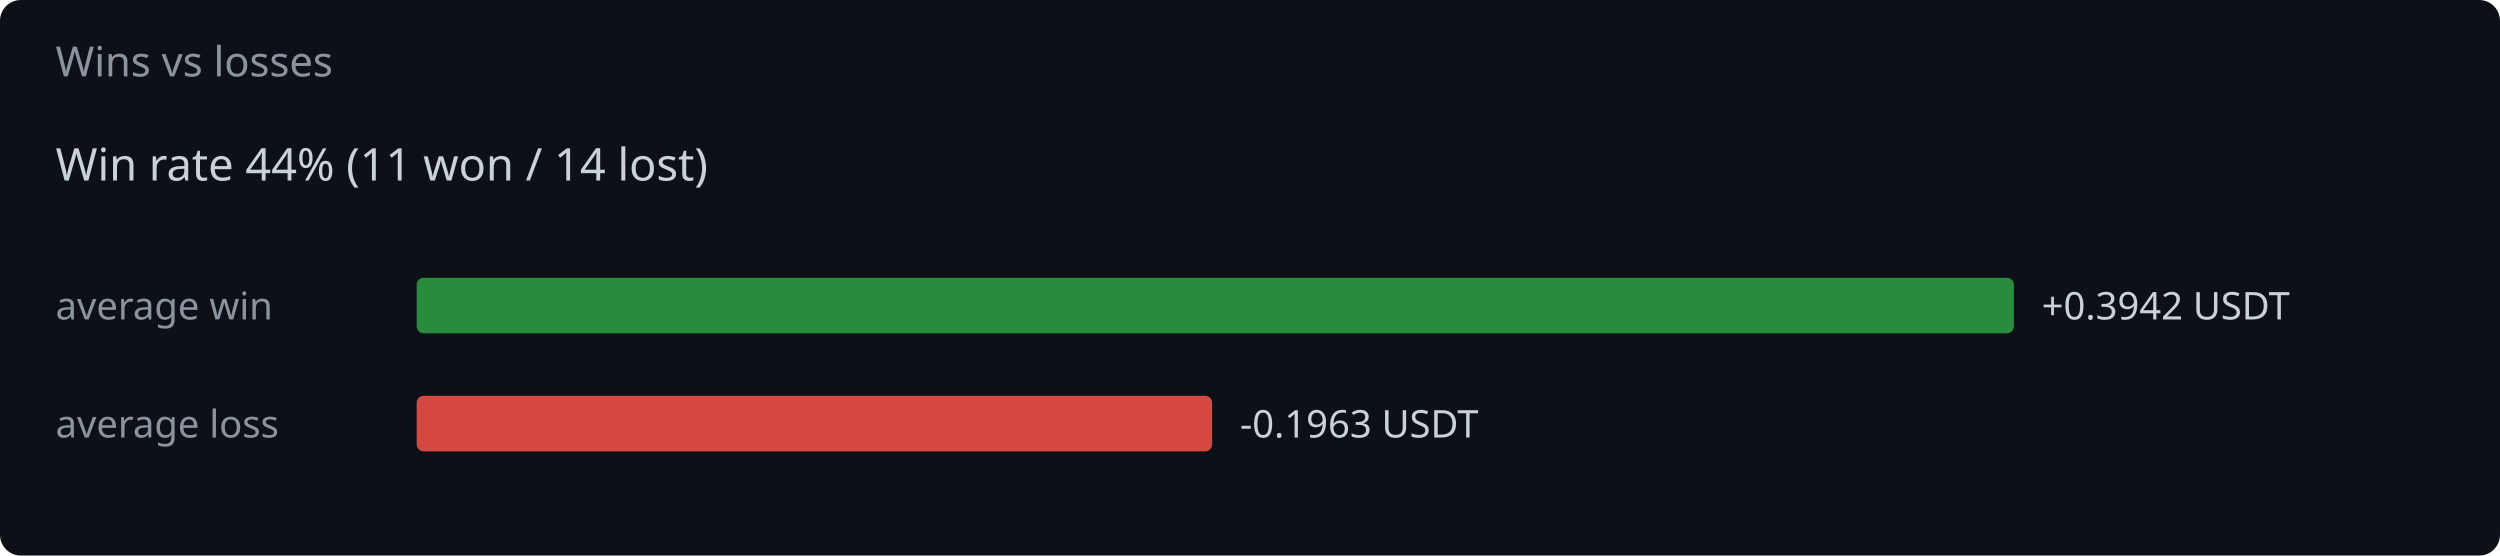
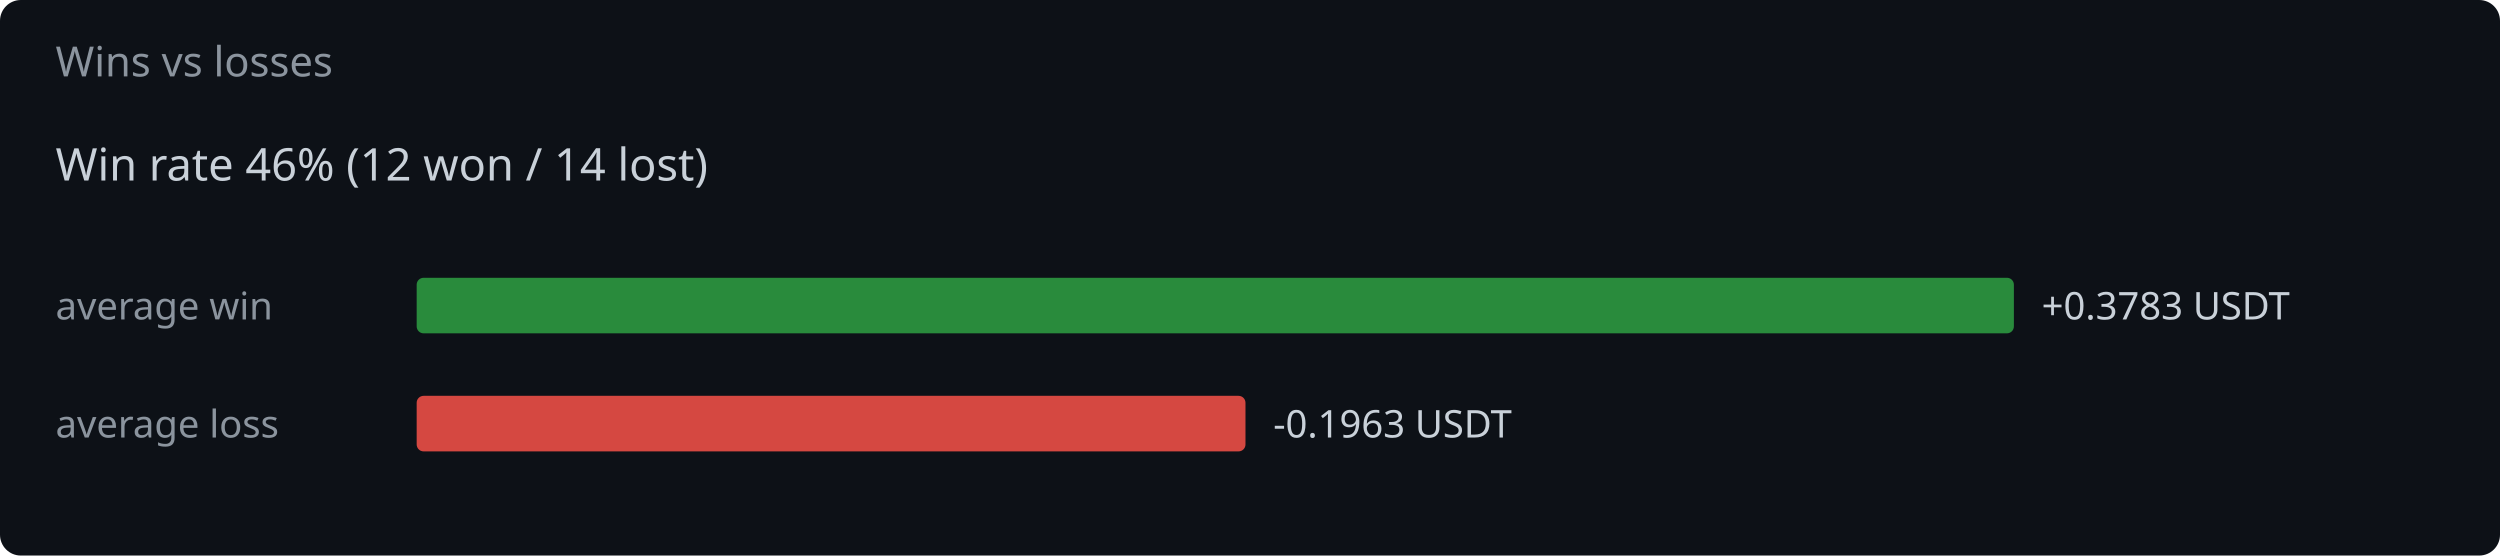
<svg xmlns="http://www.w3.org/2000/svg" width="720" height="160" viewBox="0 0 720 160">
  <rect width="720" height="160" fill="#0d1117" rx="6" />
  <text x="16" y="22" fill="#8b949e" font-family="system-ui,sans-serif" font-size="12">Wins vs losses</text>
-   <text x="16" y="52" fill="#c9d1d9" font-family="system-ui,sans-serif" font-size="13">Win rate 44%  (11 won / 14 lost)</text>
+   <text x="16" y="52" fill="#c9d1d9" font-family="system-ui,sans-serif" font-size="13">Win rate 46%  (12 won / 14 lost)</text>
  <text x="16" y="92" fill="#8b949e" font-family="system-ui,sans-serif" font-size="11">average win</text>
  <rect x="120" y="80" width="460.0" height="16" rx="2" fill="#2ea043" opacity="0.85" />
-   <text x="588.0" y="92" fill="#c9d1d9" font-family="system-ui,sans-serif" font-size="11">+0.3942 USDT</text>
+   <text x="588.0" y="92" fill="#c9d1d9" font-family="system-ui,sans-serif" font-size="11">+0.3783 USDT</text>
  <text x="16" y="126" fill="#8b949e" font-family="system-ui,sans-serif" font-size="11">average loss</text>
-   <rect x="120" y="114" width="229.1" height="16" rx="2" fill="#f85149" opacity="0.85" />
-   <text x="357.1" y="126" fill="#c9d1d9" font-family="system-ui,sans-serif" font-size="11">-0.1963 USDT</text>
+   <rect x="120" y="114" width="238.7" height="16" rx="2" fill="#f85149" opacity="0.85" />
+   <text x="366.7" y="126" fill="#c9d1d9" font-family="system-ui,sans-serif" font-size="11">-0.1963 USDT</text>
</svg>
